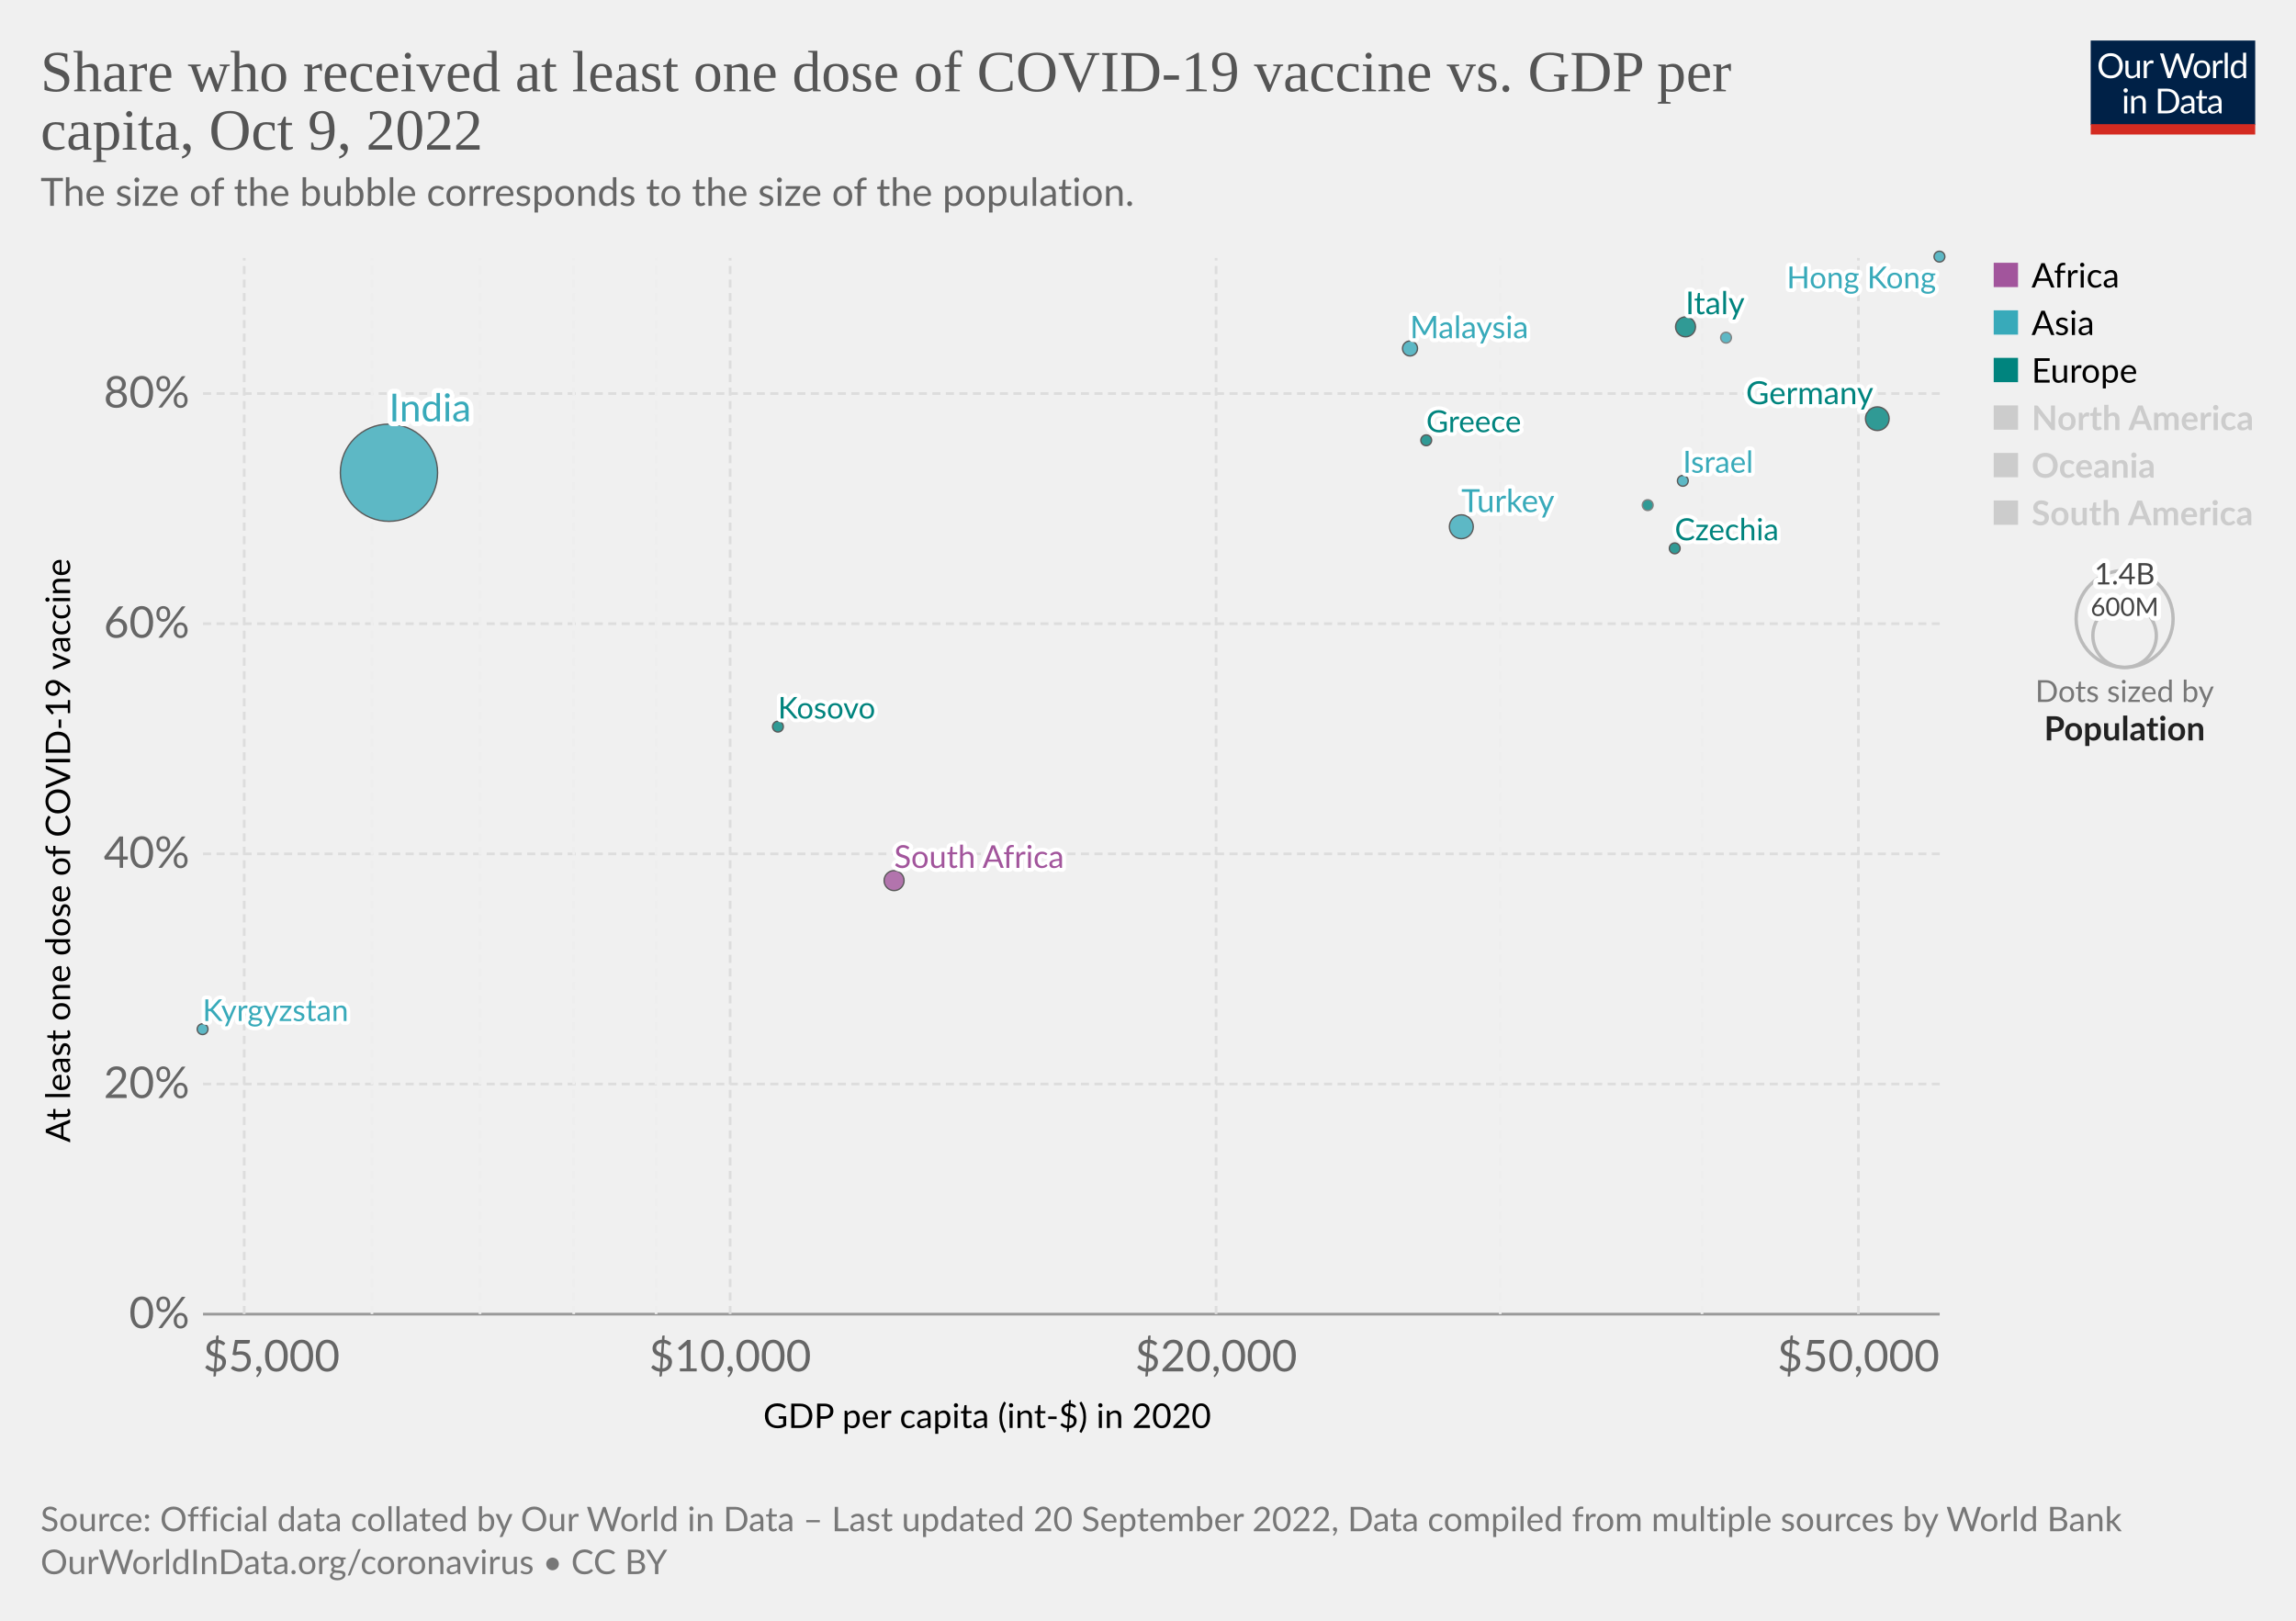
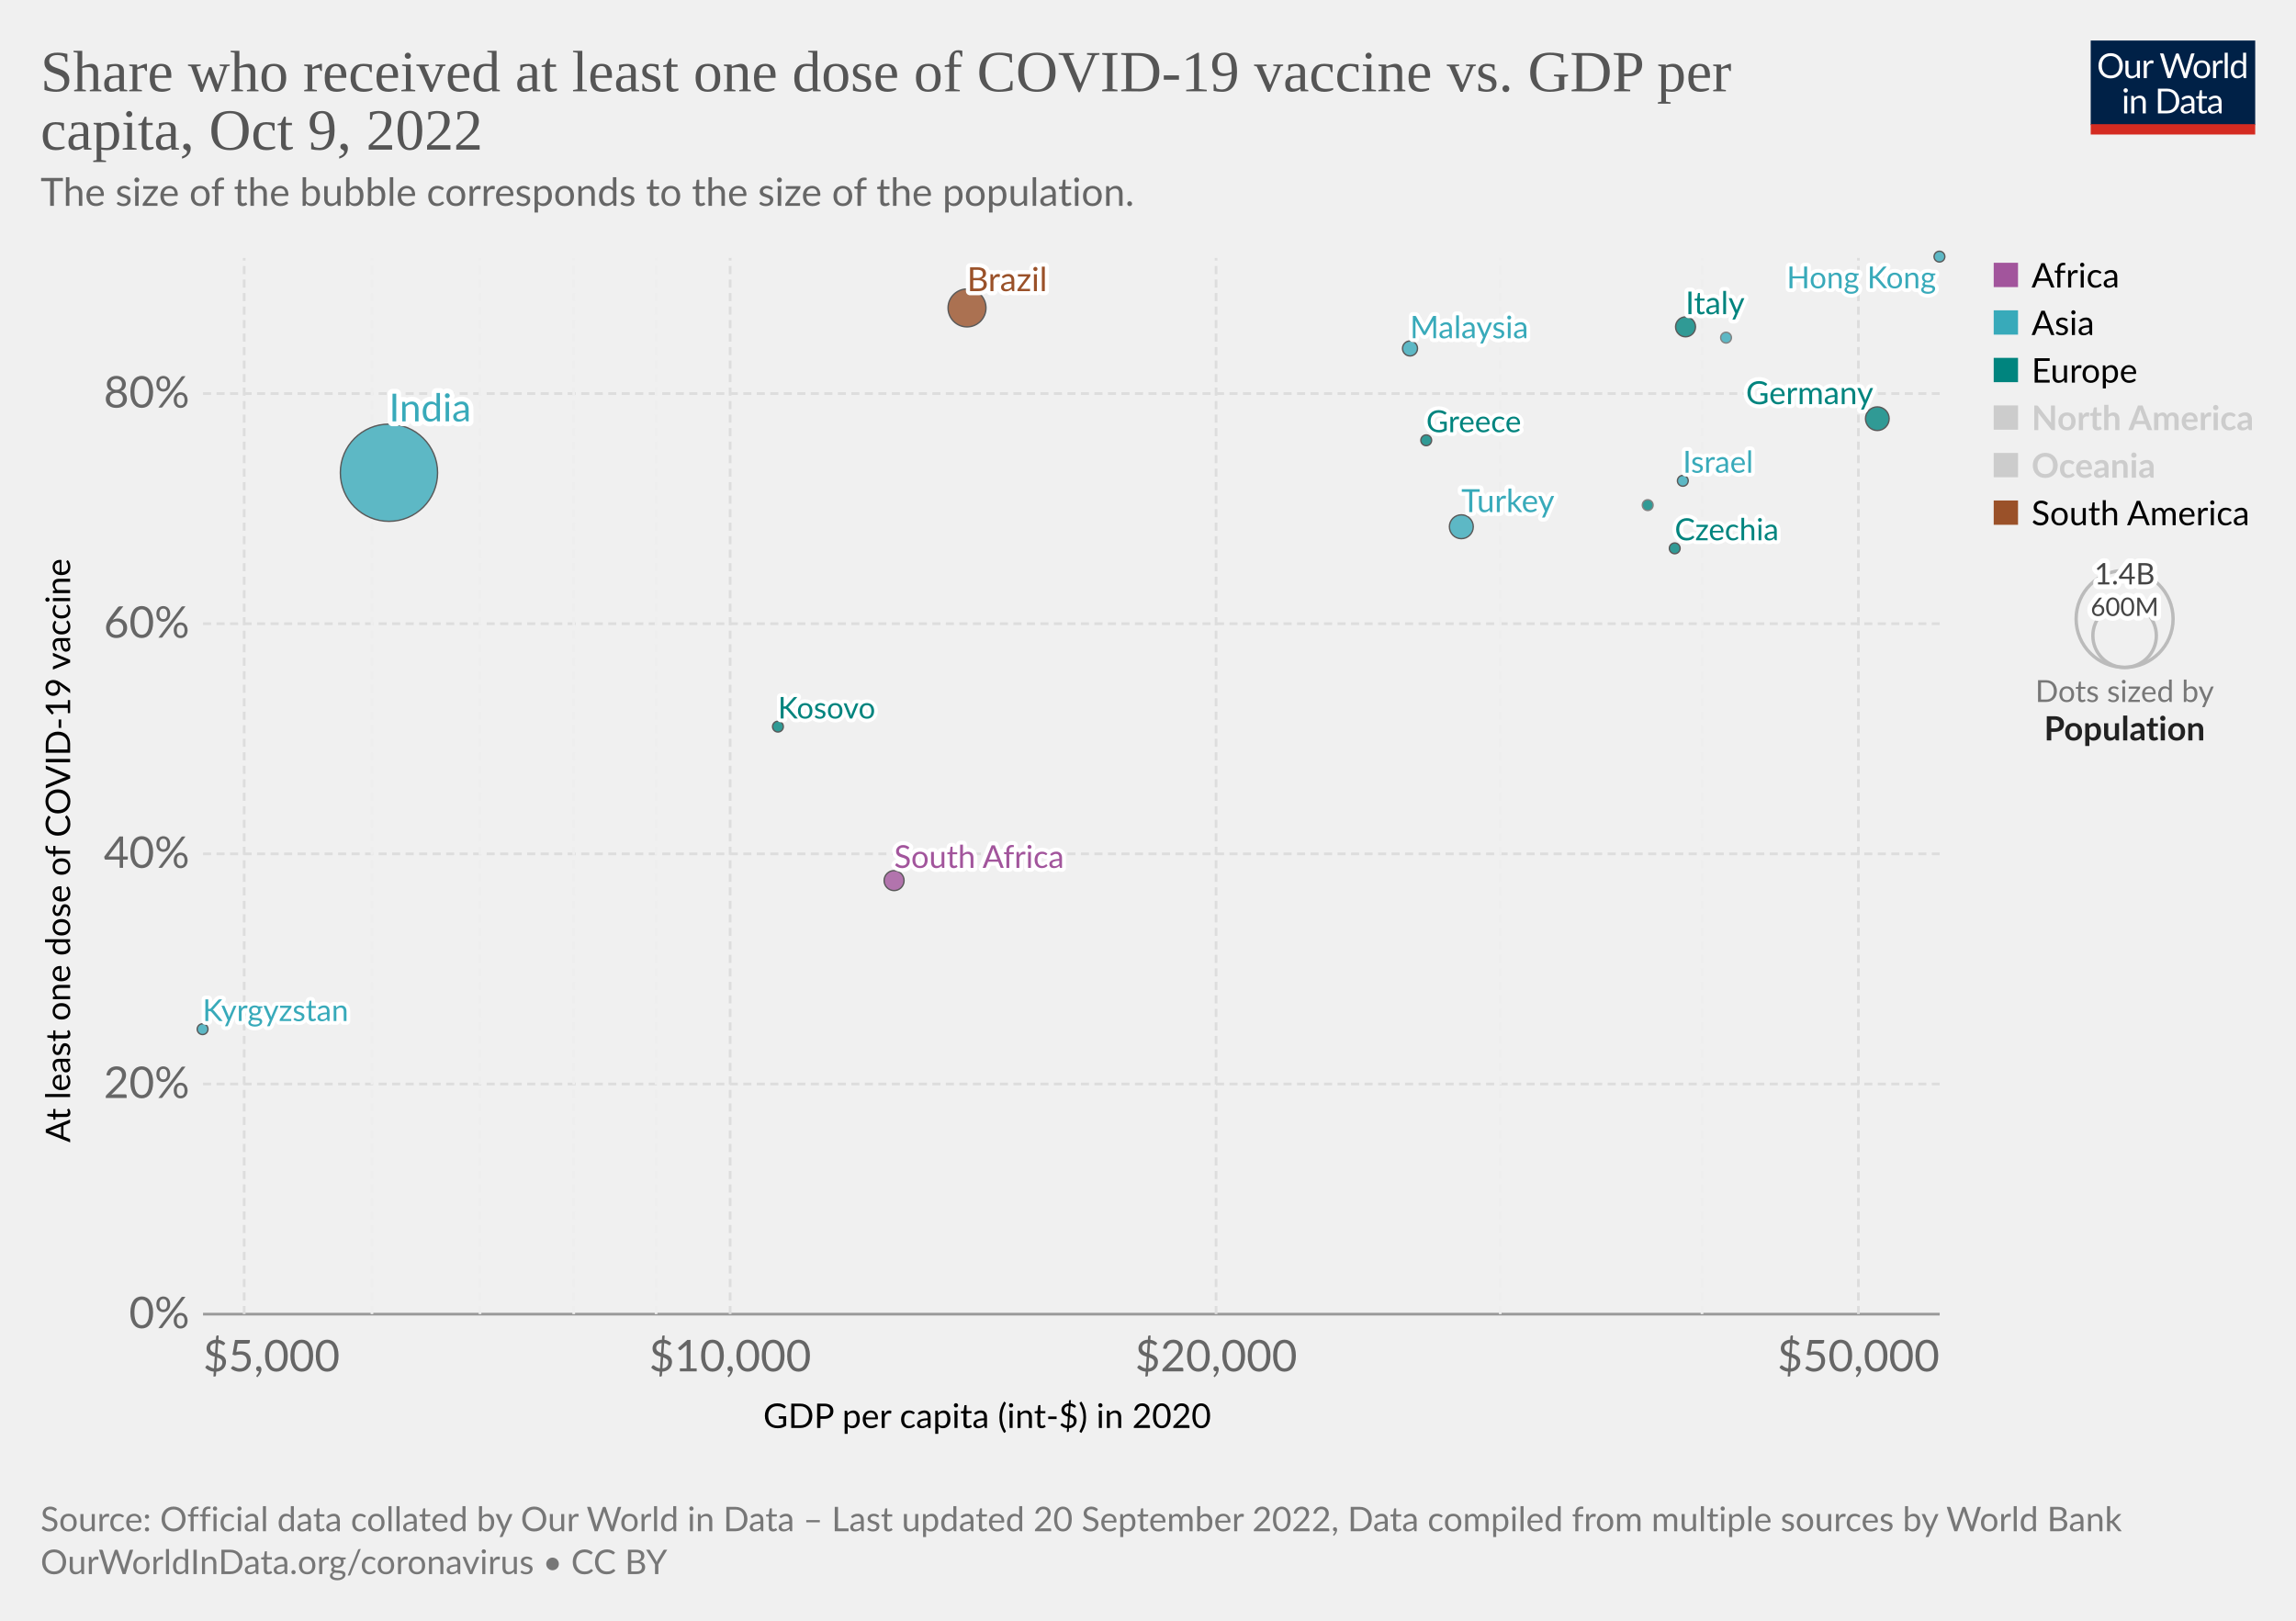
<svg xmlns="http://www.w3.org/2000/svg" version="1.1" style="font-family:Lato,'Helvetica Neue',Helvetica,Arial,sans-serif;font-size:18px;background-color:#fff;text-rendering:geometricPrecision;-webkit-font-smoothing:antialiased" width="850" height="600" viewBox="0 0 850 600">
  <g class="HeaderView">
    <g transform="matrix(.29 0 0 .29 774 15)">
      <svg className="owidLog" width="210" height="120" viewBox="0 0 210 120" fill="none">
        <g clip-path="url(#a)">
          <path d="M0 0h210v107.89H0V0z" fill="#002147" />
          <path d="M40.98 32.25c0 2.36-.38 4.53-1.12 6.51a14.26 14.26 0 0 1-8.1 8.4c-1.9.78-4.02 1.17-6.34 1.17a16.6 16.6 0 0 1-6.33-1.17 14.31 14.31 0 0 1-8.08-8.4 18.29 18.29 0 0 1-1.12-6.51c0-2.36.38-4.53 1.12-6.5.75-1.97 1.8-3.67 3.17-5.1a14.32 14.32 0 0 1 4.9-3.34c1.92-.8 4.03-1.19 6.34-1.19 2.32 0 4.43.4 6.34 1.19 1.92.8 3.56 1.9 4.93 3.34a14.87 14.87 0 0 1 3.17 5.1 18.1 18.1 0 0 1 1.12 6.5zm-4.38 0c0-1.94-.26-3.68-.8-5.22a10.91 10.91 0 0 0-2.24-3.89 9.68 9.68 0 0 0-3.52-2.46 11.95 11.95 0 0 0-4.62-.86c-1.68 0-3.21.28-4.6.86a9.88 9.88 0 0 0-3.54 2.46 10.91 10.91 0 0 0-2.24 3.9c-.53 1.53-.8 3.27-.8 5.2 0 1.94.27 3.68.8 5.22a11.17 11.17 0 0 0 2.24 3.9 10.01 10.01 0 0 0 3.55 2.44c1.38.56 2.9.83 4.6.83s3.24-.27 4.61-.83a9.8 9.8 0 0 0 3.52-2.44 11.17 11.17 0 0 0 2.25-3.9c.53-1.54.8-3.28.8-5.21zm26.22-6.54V48H60.5c-.56 0-.9-.27-1.05-.81l-.31-2.4a12.45 12.45 0 0 1-3.26 2.6c-1.2.64-2.58.96-4.13.96-1.22 0-2.3-.2-3.24-.6a6.52 6.52 0 0 1-2.33-1.7 7.37 7.37 0 0 1-1.43-2.67c-.3-1.04-.46-2.2-.46-3.45V25.7h3.91v14.22c0 1.68.38 2.99 1.15 3.91.77.93 1.96 1.39 3.54 1.39 1.16 0 2.24-.27 3.23-.82a10.42 10.42 0 0 0 2.8-2.28V25.7h3.91zm8.61 4.47a9.94 9.94 0 0 1 2.6-3.56 5.64 5.64 0 0 1 3.76-1.3c.47 0 .92.05 1.34.15.44.1.83.27 1.17.49l-.3 2.92c-.09.37-.3.55-.66.55-.2 0-.5-.04-.9-.13a6.21 6.21 0 0 0-3.24.18 4.23 4.23 0 0 0-1.47.92c-.42.4-.81.9-1.17 1.5-.33.58-.64 1.26-.92 2.02V48H67.7V25.71h2.25c.42 0 .72.08.88.25.16.16.27.44.33.83l.26 3.39zm61.16-13.7L122.75 48h-3.82l-7.99-24.05a21.95 21.95 0 0 1-.42-1.58 38.36 38.36 0 0 1-.44 1.58L102.05 48h-3.83L88.4 16.47h3.54c.38 0 .7.1.95.29.26.2.43.43.5.73l6.52 21.9.28 1.28.29 1.46.3-1.46.38-1.27 7.41-21.91c.1-.25.26-.48.51-.69.27-.22.58-.33.95-.33h1.23c.38 0 .69.1.92.29a1.77 1.77 0 0 1 .53.73l7.4 21.9a28.4 28.4 0 0 1 .68 2.62 29.52 29.52 0 0 1 .52-2.61l6.54-21.91a1.31 1.31 0 0 1 .48-.7c.27-.21.58-.32.95-.32h3.32zm9.35 8.88c1.63 0 3.1.27 4.4.82a9.43 9.43 0 0 1 5.46 5.94c.5 1.4.74 2.98.74 4.73 0 1.76-.25 3.34-.74 4.75a9.43 9.43 0 0 1-5.46 5.92c-1.3.52-2.77.79-4.4.79-1.64 0-3.12-.27-4.44-.8a9.42 9.42 0 0 1-3.35-2.3c-.92-1-1.63-2.2-2.13-3.61-.49-1.41-.73-3-.73-4.75s.24-3.33.73-4.73c.5-1.43 1.2-2.64 2.13-3.63a9.4 9.4 0 0 1 3.35-2.31c1.32-.55 2.8-.82 4.44-.82zm0 19.89c2.2 0 3.84-.73 4.93-2.2 1.08-1.48 1.63-3.54 1.63-6.18 0-2.66-.55-4.72-1.63-6.2-1.09-1.49-2.73-2.23-4.93-2.23-1.12 0-2.09.2-2.93.57a5.71 5.71 0 0 0-2.06 1.65 7.5 7.5 0 0 0-1.24 2.67c-.26 1.04-.4 2.22-.4 3.54 0 2.64.55 4.7 1.64 6.18 1.1 1.47 2.76 2.2 4.99 2.2zm17.97-15.07a9.94 9.94 0 0 1 2.6-3.56 5.64 5.64 0 0 1 3.76-1.3c.47 0 .91.05 1.34.15.44.1.83.27 1.16.49l-.28 2.92c-.09.37-.31.55-.66.55-.2 0-.5-.04-.9-.13a6.2 6.2 0 0 0-3.24.18 4.23 4.23 0 0 0-1.47.92c-.43.4-.82.9-1.17 1.5a13.1 13.1 0 0 0-.92 2.02V48h-3.94V25.71h2.24c.43 0 .72.08.88.25.17.16.28.44.33.83l.27 3.39zm15.04-14.59V48h-3.92V15.6h3.92zm19.55 15.43a6.22 6.22 0 0 0-2.38-2.05 6.7 6.7 0 0 0-2.86-.6c-2.07 0-3.66.75-4.77 2.23-1.12 1.48-1.68 3.6-1.68 6.33 0 1.46.13 2.7.38 3.74a7.29 7.29 0 0 0 1.1 2.56 4.35 4.35 0 0 0 1.78 1.45c.7.3 1.5.46 2.4.46 1.29 0 2.41-.3 3.36-.88a9.6 9.6 0 0 0 2.67-2.49V31.02zm3.91-15.43V48h-2.33c-.56 0-.9-.27-1.06-.81l-.35-2.71a12.13 12.13 0 0 1-3.25 2.77 8.28 8.28 0 0 1-4.23 1.06 7.31 7.31 0 0 1-6.14-2.9c-.73-.96-1.3-2.15-1.69-3.57a18.35 18.35 0 0 1 .07-9.48 11.29 11.29 0 0 1 1.89-3.7 8.7 8.7 0 0 1 7.06-3.34 7.96 7.96 0 0 1 6.12 2.62V15.59h3.91zM46.61 70.71V93H42.7V70.71h3.91zm.84-7c0 .39-.08.75-.24 1.09a2.81 2.81 0 0 1-1.52 1.47 2.67 2.67 0 0 1-2.16 0 2.9 2.9 0 0 1-1.45-1.47 2.67 2.67 0 0 1 0-2.16c.15-.35.35-.65.6-.9.25-.27.53-.47.85-.62a2.67 2.67 0 0 1 2.16 0c.35.15.65.35.9.62.27.25.47.55.62.9.16.34.24.7.24 1.08zm7.97 10.24c.49-.54 1-1.04 1.54-1.48a9.85 9.85 0 0 1 3.66-1.84 8.96 8.96 0 0 1 5.43.35c.94.4 1.72.97 2.33 1.71a7.36 7.36 0 0 1 1.43 2.67c.32 1.04.49 2.19.49 3.45V93h-3.94V78.81c0-1.69-.4-3-1.17-3.92-.76-.93-1.93-1.4-3.5-1.4a6.6 6.6 0 0 0-3.25.83c-1 .56-1.92 1.31-2.77 2.27V93h-3.94V70.71h2.35c.56 0 .9.28 1.04.82l.3 2.42zm57.7 3.3c0 2.36-.37 4.5-1.11 6.44a14.3 14.3 0 0 1-3.17 4.98 14.1 14.1 0 0 1-4.93 3.2c-1.9.76-4.02 1.13-6.33 1.13H85.8V61.47h11.77c2.31 0 4.42.39 6.33 1.15a13.8 13.8 0 0 1 8.1 8.18 17.75 17.75 0 0 1 1.12 6.45zm-4.37 0c0-1.94-.26-3.67-.8-5.2a10.94 10.94 0 0 0-2.23-3.87 9.57 9.57 0 0 0-3.53-2.42 12.23 12.23 0 0 0-4.61-.83h-7.5v24.62h7.5c1.7 0 3.24-.28 4.61-.84a9.7 9.7 0 0 0 3.53-2.4 10.94 10.94 0 0 0 2.24-3.87c.53-1.53.8-3.26.8-5.2zm19.8 5.72c-1.8.06-3.34.2-4.62.44-1.26.22-2.3.51-3.1.88-.8.36-1.37.8-1.74 1.3-.35.5-.53 1.05-.53 1.67 0 .58.1 1.1.3 1.52a3 3 0 0 0 .76 1.05c.34.27.73.46 1.17.6a6.13 6.13 0 0 0 1.45.17 7.28 7.28 0 0 0 3.5-.81 11.95 11.95 0 0 0 2.82-2.2v-4.62zm-12.65-9.11a12.73 12.73 0 0 1 3.98-2.66c1.43-.59 3-.88 4.73-.88 1.25 0 2.36.2 3.33.61a6.81 6.81 0 0 1 3.94 4.38c.33 1.04.5 2.19.5 3.43V93h-1.74a1.8 1.8 0 0 1-.88-.18c-.2-.13-.36-.38-.48-.74l-.44-2.12-1.72 1.46a9.48 9.48 0 0 1-3.74 1.7c-.69.15-1.46.23-2.3.23-.87 0-1.69-.12-2.45-.35a5.34 5.34 0 0 1-3.34-2.93 6.64 6.64 0 0 1-.49-2.64c0-.88.25-1.72.73-2.53a6.33 6.33 0 0 1 2.35-2.17c1.09-.63 2.5-1.15 4.25-1.54 1.75-.41 3.89-.65 6.42-.7v-1.75c0-1.73-.37-3.03-1.12-3.91-.75-.9-1.84-1.34-3.28-1.34-.97 0-1.78.12-2.44.37-.64.23-1.2.5-1.7.81l-1.23.82c-.33.23-.67.35-1 .35-.27 0-.5-.07-.69-.2a2.1 2.1 0 0 1-.48-.53l-.7-1.25zm27.67 19.5c-1.76 0-3.12-.5-4.07-1.48-.94-.98-1.41-2.4-1.41-4.25V74h-2.68a.9.9 0 0 1-.6-.2c-.16-.14-.24-.36-.24-.66v-1.56l3.65-.46.9-6.89a.9.9 0 0 1 .29-.52.88.88 0 0 1 .62-.22H142v7.67h6.44V74H142v13.38c0 .94.22 1.63.68 2.09.45.45 1.04.68 1.76.68a3.21 3.21 0 0 0 1.85-.53l.55-.35c.16-.12.3-.18.41-.18.2 0 .4.13.55.38l1.15 1.87a7.45 7.45 0 0 1-2.44 1.5 8.53 8.53 0 0 1-2.95.52zm19.68-10.4c-1.8.07-3.34.21-4.62.45-1.26.22-2.3.51-3.1.88-.8.36-1.37.8-1.74 1.3-.35.5-.53 1.05-.53 1.67 0 .58.1 1.1.3 1.52a2.9 2.9 0 0 0 .76 1.05c.34.27.73.46 1.17.6a6.13 6.13 0 0 0 1.45.17 7.3 7.3 0 0 0 3.5-.81 12.04 12.04 0 0 0 2.82-2.2v-4.62zm-12.65-9.1a12.72 12.72 0 0 1 3.99-2.66c1.42-.59 3-.88 4.72-.88 1.25 0 2.36.2 3.33.61a6.81 6.81 0 0 1 3.94 4.38c.33 1.04.5 2.19.5 3.43V93h-1.74a1.8 1.8 0 0 1-.88-.18c-.2-.13-.36-.38-.48-.74l-.44-2.12-1.72 1.46a9.48 9.48 0 0 1-3.74 1.7c-.69.15-1.46.23-2.3.23-.87 0-1.69-.12-2.45-.35a5.33 5.33 0 0 1-3.34-2.93 6.62 6.62 0 0 1-.49-2.64c0-.88.25-1.72.73-2.53a6.33 6.33 0 0 1 2.35-2.17c1.09-.63 2.5-1.15 4.25-1.54a31.2 31.2 0 0 1 6.42-.7v-1.75c0-1.73-.37-3.03-1.12-3.91-.75-.9-1.84-1.34-3.28-1.34-.97 0-1.78.12-2.44.37-.64.23-1.2.5-1.7.81l-1.22.82c-.34.23-.68.35-1.02.35-.26 0-.49-.07-.68-.2a1.88 1.88 0 0 1-.48-.53l-.7-1.25zM40.98 32.25c0 2.36-.38 4.53-1.12 6.51a14.26 14.26 0 0 1-8.1 8.4c-1.9.78-4.02 1.17-6.34 1.17a16.6 16.6 0 0 1-6.33-1.17 14.31 14.31 0 0 1-8.08-8.4 18.29 18.29 0 0 1-1.12-6.51c0-2.36.38-4.53 1.12-6.5.75-1.97 1.8-3.67 3.17-5.1a14.32 14.32 0 0 1 4.9-3.34c1.92-.8 4.03-1.19 6.34-1.19 2.32 0 4.43.4 6.34 1.19 1.92.8 3.56 1.9 4.93 3.34a14.87 14.87 0 0 1 3.17 5.1 18.1 18.1 0 0 1 1.12 6.5zm-4.38 0c0-1.94-.26-3.68-.8-5.22a10.91 10.91 0 0 0-2.24-3.89 9.68 9.68 0 0 0-3.52-2.46 11.95 11.95 0 0 0-4.62-.86c-1.68 0-3.21.28-4.6.86a9.88 9.88 0 0 0-3.54 2.46 10.91 10.91 0 0 0-2.24 3.9c-.53 1.53-.8 3.27-.8 5.2 0 1.94.27 3.68.8 5.22a11.17 11.17 0 0 0 2.24 3.9 10.01 10.01 0 0 0 3.55 2.44c1.38.56 2.9.83 4.6.83s3.24-.27 4.61-.83a9.8 9.8 0 0 0 3.52-2.44 11.17 11.17 0 0 0 2.25-3.9c.53-1.54.8-3.28.8-5.21zm26.22-6.54V48H60.5c-.56 0-.9-.27-1.05-.81l-.31-2.4a12.45 12.45 0 0 1-3.26 2.6c-1.2.64-2.58.96-4.13.96-1.22 0-2.3-.2-3.24-.6a6.52 6.52 0 0 1-2.33-1.7 7.37 7.37 0 0 1-1.43-2.67c-.3-1.04-.46-2.2-.46-3.45V25.7h3.91v14.22c0 1.68.38 2.99 1.15 3.91.77.93 1.96 1.39 3.54 1.39 1.16 0 2.24-.27 3.23-.82a10.42 10.42 0 0 0 2.8-2.28V25.7h3.91zm8.61 4.47a9.94 9.94 0 0 1 2.6-3.56 5.64 5.64 0 0 1 3.76-1.3c.47 0 .92.05 1.34.15.44.1.83.27 1.17.49l-.3 2.92c-.09.37-.3.55-.66.55-.2 0-.5-.04-.9-.13a6.21 6.21 0 0 0-3.24.18 4.23 4.23 0 0 0-1.47.92c-.42.4-.81.9-1.17 1.5-.33.58-.64 1.26-.92 2.02V48H67.7V25.71h2.25c.42 0 .72.08.88.25.16.16.27.44.33.83l.26 3.39zm61.16-13.7L122.75 48h-3.82l-7.99-24.05a21.95 21.95 0 0 1-.42-1.58 38.36 38.36 0 0 1-.44 1.58L102.05 48h-3.83L88.4 16.47h3.54c.38 0 .7.1.95.29.26.2.43.43.5.73l6.52 21.9.28 1.28.29 1.46.3-1.46.38-1.27 7.41-21.91c.1-.25.26-.48.51-.69.27-.22.58-.33.95-.33h1.23c.38 0 .69.1.92.29a1.77 1.77 0 0 1 .53.73l7.4 21.9a28.4 28.4 0 0 1 .68 2.62 29.52 29.52 0 0 1 .52-2.61l6.54-21.91a1.31 1.31 0 0 1 .48-.7c.27-.21.58-.32.95-.32h3.32zm9.35 8.88c1.63 0 3.1.27 4.4.82a9.43 9.43 0 0 1 5.46 5.94c.5 1.4.74 2.98.74 4.73 0 1.76-.25 3.34-.74 4.75a9.43 9.43 0 0 1-5.46 5.92c-1.3.52-2.77.79-4.4.79-1.64 0-3.12-.27-4.44-.8a9.42 9.42 0 0 1-3.35-2.3c-.92-1-1.63-2.2-2.13-3.61-.49-1.41-.73-3-.73-4.75s.24-3.33.73-4.73c.5-1.43 1.2-2.64 2.13-3.63a9.4 9.4 0 0 1 3.35-2.31c1.32-.55 2.8-.82 4.44-.82zm0 19.89c2.2 0 3.84-.73 4.93-2.2 1.08-1.48 1.63-3.54 1.63-6.18 0-2.66-.55-4.72-1.63-6.2-1.09-1.49-2.73-2.23-4.93-2.23-1.12 0-2.09.2-2.93.57a5.71 5.71 0 0 0-2.06 1.65 7.5 7.5 0 0 0-1.24 2.67c-.26 1.04-.4 2.22-.4 3.54 0 2.64.55 4.7 1.64 6.18 1.1 1.47 2.76 2.2 4.99 2.2zm17.97-15.07a9.94 9.94 0 0 1 2.6-3.56 5.64 5.64 0 0 1 3.76-1.3c.47 0 .91.05 1.34.15.44.1.83.27 1.16.49l-.28 2.92c-.09.37-.31.55-.66.55-.2 0-.5-.04-.9-.13a6.2 6.2 0 0 0-3.24.18 4.23 4.23 0 0 0-1.47.92c-.43.4-.82.9-1.17 1.5a13.1 13.1 0 0 0-.92 2.02V48h-3.94V25.71h2.24c.43 0 .72.08.88.25.17.16.28.44.33.83l.27 3.39zm15.04-14.59V48h-3.92V15.6h3.92zm19.55 15.43a6.22 6.22 0 0 0-2.38-2.05 6.7 6.7 0 0 0-2.86-.6c-2.07 0-3.66.75-4.77 2.23-1.12 1.48-1.68 3.6-1.68 6.33 0 1.46.13 2.7.38 3.74a7.29 7.29 0 0 0 1.1 2.56 4.35 4.35 0 0 0 1.78 1.45c.7.3 1.5.46 2.4.46 1.29 0 2.41-.3 3.36-.88a9.6 9.6 0 0 0 2.67-2.49V31.02zm3.91-15.43V48h-2.33c-.56 0-.9-.27-1.06-.81l-.35-2.71a12.13 12.13 0 0 1-3.25 2.77 8.28 8.28 0 0 1-4.23 1.06 7.31 7.31 0 0 1-6.14-2.9c-.73-.96-1.3-2.15-1.69-3.57a18.35 18.35 0 0 1 .07-9.48 11.29 11.29 0 0 1 1.89-3.7 8.7 8.7 0 0 1 7.06-3.34 7.96 7.96 0 0 1 6.12 2.62V15.59h3.91zM46.61 70.71V93H42.7V70.71h3.91zm.84-7c0 .39-.08.75-.24 1.09a2.81 2.81 0 0 1-1.52 1.47 2.67 2.67 0 0 1-2.16 0 2.9 2.9 0 0 1-1.45-1.47 2.67 2.67 0 0 1 0-2.16c.15-.35.35-.65.6-.9.25-.27.53-.47.85-.62a2.67 2.67 0 0 1 2.16 0c.35.15.65.35.9.62.27.25.47.55.62.9.16.34.24.7.24 1.08zm7.97 10.24c.49-.54 1-1.04 1.54-1.48a9.85 9.85 0 0 1 3.66-1.84 8.96 8.96 0 0 1 5.43.35c.94.4 1.72.97 2.33 1.71a7.36 7.36 0 0 1 1.43 2.67c.32 1.04.49 2.19.49 3.45V93h-3.94V78.81c0-1.69-.4-3-1.17-3.92-.76-.93-1.93-1.4-3.5-1.4a6.6 6.6 0 0 0-3.25.83c-1 .56-1.92 1.31-2.77 2.27V93h-3.94V70.71h2.35c.56 0 .9.28 1.04.82l.3 2.42zm57.7 3.3c0 2.36-.37 4.5-1.11 6.44a14.3 14.3 0 0 1-3.17 4.98 14.1 14.1 0 0 1-4.93 3.2c-1.9.76-4.02 1.13-6.33 1.13H85.8V61.47h11.77c2.31 0 4.42.39 6.33 1.15a13.8 13.8 0 0 1 8.1 8.18 17.75 17.75 0 0 1 1.12 6.45zm-4.37 0c0-1.94-.26-3.67-.8-5.2a10.94 10.94 0 0 0-2.23-3.87 9.57 9.57 0 0 0-3.53-2.42 12.23 12.23 0 0 0-4.61-.83h-7.5v24.62h7.5c1.7 0 3.24-.28 4.61-.84a9.7 9.7 0 0 0 3.53-2.4 10.94 10.94 0 0 0 2.24-3.87c.53-1.53.8-3.26.8-5.2zm19.8 5.72c-1.8.06-3.34.2-4.62.44-1.26.22-2.3.51-3.1.88-.8.36-1.37.8-1.74 1.3-.35.5-.53 1.05-.53 1.67 0 .58.1 1.1.3 1.52a3 3 0 0 0 .76 1.05c.34.27.73.46 1.17.6a6.13 6.13 0 0 0 1.45.17 7.28 7.28 0 0 0 3.5-.81 11.95 11.95 0 0 0 2.82-2.2v-4.62zm-12.65-9.11a12.73 12.73 0 0 1 3.98-2.66c1.43-.59 3-.88 4.73-.88 1.25 0 2.36.2 3.33.61a6.81 6.81 0 0 1 3.94 4.38c.33 1.04.5 2.19.5 3.43V93h-1.74a1.8 1.8 0 0 1-.88-.18c-.2-.13-.36-.38-.48-.74l-.44-2.12-1.72 1.46a9.48 9.48 0 0 1-3.74 1.7c-.69.15-1.46.23-2.3.23-.87 0-1.69-.12-2.45-.35a5.34 5.34 0 0 1-3.34-2.93 6.64 6.64 0 0 1-.49-2.64c0-.88.25-1.72.73-2.53a6.33 6.33 0 0 1 2.35-2.17c1.09-.63 2.5-1.15 4.25-1.54 1.75-.41 3.89-.65 6.42-.7v-1.75c0-1.73-.37-3.03-1.12-3.91-.75-.9-1.84-1.34-3.28-1.34-.97 0-1.78.12-2.44.37-.64.23-1.2.5-1.7.81l-1.23.82c-.33.23-.67.35-1 .35-.27 0-.5-.07-.69-.2a2.1 2.1 0 0 1-.48-.53l-.7-1.25zm27.67 19.5c-1.76 0-3.12-.5-4.07-1.48-.94-.98-1.41-2.4-1.41-4.25V74h-2.68a.9.9 0 0 1-.6-.2c-.16-.14-.24-.36-.24-.66v-1.56l3.65-.46.9-6.89a.9.9 0 0 1 .29-.52.88.88 0 0 1 .62-.22H142v7.67h6.44V74H142v13.38c0 .94.22 1.63.68 2.09.45.45 1.04.68 1.76.68a3.21 3.21 0 0 0 1.85-.53l.55-.35c.16-.12.3-.18.41-.18.2 0 .4.13.55.38l1.15 1.87a7.45 7.45 0 0 1-2.44 1.5 8.53 8.53 0 0 1-2.95.52zm19.68-10.4c-1.8.07-3.34.21-4.62.45-1.26.22-2.3.51-3.1.88-.8.36-1.37.8-1.74 1.3-.35.5-.53 1.05-.53 1.67 0 .58.1 1.1.3 1.52a2.9 2.9 0 0 0 .76 1.05c.34.27.73.46 1.17.6a6.13 6.13 0 0 0 1.45.17 7.3 7.3 0 0 0 3.5-.81 12.04 12.04 0 0 0 2.82-2.2v-4.62zm-12.65-9.1a12.72 12.72 0 0 1 3.99-2.66c1.42-.59 3-.88 4.72-.88 1.25 0 2.36.2 3.33.61a6.81 6.81 0 0 1 3.94 4.38c.33 1.04.5 2.19.5 3.43V93h-1.74a1.8 1.8 0 0 1-.88-.18c-.2-.13-.36-.38-.48-.74l-.44-2.12-1.72 1.46a9.48 9.48 0 0 1-3.74 1.7c-.69.15-1.46.23-2.3.23-.87 0-1.69-.12-2.45-.35a5.33 5.33 0 0 1-3.34-2.93 6.62 6.62 0 0 1-.49-2.64c0-.88.25-1.72.73-2.53a6.33 6.33 0 0 1 2.35-2.17c1.09-.63 2.5-1.15 4.25-1.54a31.2 31.2 0 0 1 6.42-.7v-1.75c0-1.73-.37-3.03-1.12-3.91-.75-.9-1.84-1.34-3.28-1.34-.97 0-1.78.12-2.44.37-.64.23-1.2.5-1.7.81l-1.22.82c-.34.23-.68.35-1.02.35-.26 0-.49-.07-.68-.2a1.88 1.88 0 0 1-.48-.53l-.7-1.25zM40.98 32.25c0 2.36-.38 4.53-1.12 6.51a14.26 14.26 0 0 1-8.1 8.4c-1.9.78-4.02 1.17-6.34 1.17a16.6 16.6 0 0 1-6.33-1.17 14.31 14.31 0 0 1-8.08-8.4 18.29 18.29 0 0 1-1.12-6.51c0-2.36.38-4.53 1.12-6.5.75-1.97 1.8-3.67 3.17-5.1a14.32 14.32 0 0 1 4.9-3.34c1.92-.8 4.03-1.19 6.34-1.19 2.32 0 4.43.4 6.34 1.19 1.92.8 3.56 1.9 4.93 3.34a14.87 14.87 0 0 1 3.17 5.1 18.1 18.1 0 0 1 1.12 6.5zm-4.38 0c0-1.94-.26-3.68-.8-5.22a10.91 10.91 0 0 0-2.24-3.89 9.68 9.68 0 0 0-3.52-2.46 11.95 11.95 0 0 0-4.62-.86c-1.68 0-3.21.28-4.6.86a9.88 9.88 0 0 0-3.54 2.46 10.91 10.91 0 0 0-2.24 3.9c-.53 1.53-.8 3.27-.8 5.2 0 1.94.27 3.68.8 5.22a11.17 11.17 0 0 0 2.24 3.9 10.01 10.01 0 0 0 3.55 2.44c1.38.56 2.9.83 4.6.83s3.24-.27 4.61-.83a9.8 9.8 0 0 0 3.52-2.44 11.17 11.17 0 0 0 2.25-3.9c.53-1.54.8-3.28.8-5.21zm26.22-6.54V48H60.5c-.56 0-.9-.27-1.05-.81l-.31-2.4a12.45 12.45 0 0 1-3.26 2.6c-1.2.64-2.58.96-4.13.96-1.22 0-2.3-.2-3.24-.6a6.52 6.52 0 0 1-2.33-1.7 7.37 7.37 0 0 1-1.43-2.67c-.3-1.04-.46-2.2-.46-3.45V25.7h3.91v14.22c0 1.68.38 2.99 1.15 3.91.77.93 1.96 1.39 3.54 1.39 1.16 0 2.24-.27 3.23-.82a10.42 10.42 0 0 0 2.8-2.28V25.7h3.91zm8.61 4.47a9.94 9.94 0 0 1 2.6-3.56 5.64 5.64 0 0 1 3.76-1.3c.47 0 .92.05 1.34.15.44.1.83.27 1.17.49l-.3 2.92c-.09.37-.3.55-.66.55-.2 0-.5-.04-.9-.13a6.21 6.21 0 0 0-3.24.18 4.23 4.23 0 0 0-1.47.92c-.42.4-.81.9-1.17 1.5-.33.58-.64 1.26-.92 2.02V48H67.7V25.71h2.25c.42 0 .72.08.88.25.16.16.27.44.33.83l.26 3.39zm61.16-13.7L122.75 48h-3.82l-7.99-24.05a21.95 21.95 0 0 1-.42-1.58 38.36 38.36 0 0 1-.44 1.58L102.05 48h-3.83L88.4 16.47h3.54c.38 0 .7.1.95.29.26.2.43.43.5.73l6.52 21.9.28 1.28.29 1.46.3-1.46.38-1.27 7.41-21.91c.1-.25.26-.48.51-.69.27-.22.58-.33.95-.33h1.23c.38 0 .69.1.92.29a1.77 1.77 0 0 1 .53.73l7.4 21.9a28.4 28.4 0 0 1 .68 2.62 29.52 29.52 0 0 1 .52-2.61l6.54-21.91a1.31 1.31 0 0 1 .48-.7c.27-.21.58-.32.95-.32h3.32zm9.35 8.88c1.63 0 3.1.27 4.4.82a9.43 9.43 0 0 1 5.46 5.94c.5 1.4.74 2.98.74 4.73 0 1.76-.25 3.34-.74 4.75a9.43 9.43 0 0 1-5.46 5.92c-1.3.52-2.77.79-4.4.79-1.64 0-3.12-.27-4.44-.8a9.42 9.42 0 0 1-3.35-2.3c-.92-1-1.63-2.2-2.13-3.61-.49-1.41-.73-3-.73-4.75s.24-3.33.73-4.73c.5-1.43 1.2-2.64 2.13-3.63a9.4 9.4 0 0 1 3.35-2.31c1.32-.55 2.8-.82 4.44-.82zm0 19.89c2.2 0 3.84-.73 4.93-2.2 1.08-1.48 1.63-3.54 1.63-6.18 0-2.66-.55-4.72-1.63-6.2-1.09-1.49-2.73-2.23-4.93-2.23-1.12 0-2.09.2-2.93.57a5.71 5.71 0 0 0-2.06 1.65 7.5 7.5 0 0 0-1.24 2.67c-.26 1.04-.4 2.22-.4 3.54 0 2.64.55 4.7 1.64 6.18 1.1 1.47 2.76 2.2 4.99 2.2zm17.97-15.07a9.94 9.94 0 0 1 2.6-3.56 5.64 5.64 0 0 1 3.76-1.3c.47 0 .91.05 1.34.15.44.1.83.27 1.16.49l-.28 2.92c-.09.37-.31.55-.66.55-.2 0-.5-.04-.9-.13a6.2 6.2 0 0 0-3.24.18 4.23 4.23 0 0 0-1.47.92c-.43.4-.82.9-1.17 1.5a13.1 13.1 0 0 0-.92 2.02V48h-3.94V25.71h2.24c.43 0 .72.08.88.25.17.16.28.44.33.83l.27 3.39zm15.04-14.59V48h-3.92V15.6h3.92zm19.55 15.43a6.22 6.22 0 0 0-2.38-2.05 6.7 6.7 0 0 0-2.86-.6c-2.07 0-3.66.75-4.77 2.23-1.12 1.48-1.68 3.6-1.68 6.33 0 1.46.13 2.7.38 3.74a7.29 7.29 0 0 0 1.1 2.56 4.35 4.35 0 0 0 1.78 1.45c.7.3 1.5.46 2.4.46 1.29 0 2.41-.3 3.36-.88a9.6 9.6 0 0 0 2.67-2.49V31.02zm3.91-15.43V48h-2.33c-.56 0-.9-.27-1.06-.81l-.35-2.71a12.13 12.13 0 0 1-3.25 2.77 8.28 8.28 0 0 1-4.23 1.06 7.31 7.31 0 0 1-6.14-2.9c-.73-.96-1.3-2.15-1.69-3.57a18.35 18.35 0 0 1 .07-9.48 11.29 11.29 0 0 1 1.89-3.7 8.7 8.7 0 0 1 7.06-3.34 7.96 7.96 0 0 1 6.12 2.62V15.59h3.91zM46.61 70.71V93H42.7V70.71h3.91zm.84-7c0 .39-.08.75-.24 1.09a2.81 2.81 0 0 1-1.52 1.47 2.67 2.67 0 0 1-2.16 0 2.9 2.9 0 0 1-1.45-1.47 2.67 2.67 0 0 1 0-2.16c.15-.35.35-.65.6-.9.25-.27.53-.47.85-.62a2.67 2.67 0 0 1 2.16 0c.35.15.65.35.9.62.27.25.47.55.62.9.16.34.24.7.24 1.08zm7.97 10.24c.49-.54 1-1.04 1.54-1.48a9.85 9.85 0 0 1 3.66-1.84 8.96 8.96 0 0 1 5.43.35c.94.4 1.72.97 2.33 1.71a7.36 7.36 0 0 1 1.43 2.67c.32 1.04.49 2.19.49 3.45V93h-3.94V78.81c0-1.69-.4-3-1.17-3.92-.76-.93-1.93-1.4-3.5-1.4a6.6 6.6 0 0 0-3.25.83c-1 .56-1.92 1.31-2.77 2.27V93h-3.94V70.71h2.35c.56 0 .9.28 1.04.82l.3 2.42zm57.7 3.3c0 2.36-.37 4.5-1.11 6.44a14.3 14.3 0 0 1-3.17 4.98 14.1 14.1 0 0 1-4.93 3.2c-1.9.76-4.02 1.13-6.33 1.13H85.8V61.47h11.77c2.31 0 4.42.39 6.33 1.15a13.8 13.8 0 0 1 8.1 8.18 17.75 17.75 0 0 1 1.12 6.45zm-4.37 0c0-1.94-.26-3.67-.8-5.2a10.94 10.94 0 0 0-2.23-3.87 9.57 9.57 0 0 0-3.53-2.42 12.23 12.23 0 0 0-4.61-.83h-7.5v24.62h7.5c1.7 0 3.24-.28 4.61-.84a9.7 9.7 0 0 0 3.53-2.4 10.94 10.94 0 0 0 2.24-3.87c.53-1.53.8-3.26.8-5.2zm19.8 5.72c-1.8.06-3.34.2-4.62.44-1.26.22-2.3.51-3.1.88-.8.36-1.37.8-1.74 1.3-.35.5-.53 1.05-.53 1.67 0 .58.1 1.1.3 1.52a3 3 0 0 0 .76 1.05c.34.27.73.46 1.17.6a6.13 6.13 0 0 0 1.45.17 7.28 7.28 0 0 0 3.5-.81 11.95 11.95 0 0 0 2.82-2.2v-4.62zm-12.65-9.11a12.73 12.73 0 0 1 3.98-2.66c1.43-.59 3-.88 4.73-.88 1.25 0 2.36.2 3.33.61a6.81 6.81 0 0 1 3.94 4.38c.33 1.04.5 2.19.5 3.43V93h-1.74a1.8 1.8 0 0 1-.88-.18c-.2-.13-.36-.38-.48-.74l-.44-2.12-1.72 1.46a9.48 9.48 0 0 1-3.74 1.7c-.69.15-1.46.23-2.3.23-.87 0-1.69-.12-2.45-.35a5.34 5.34 0 0 1-3.34-2.93 6.64 6.64 0 0 1-.49-2.64c0-.88.25-1.72.73-2.53a6.33 6.33 0 0 1 2.35-2.17c1.09-.63 2.5-1.15 4.25-1.54 1.75-.41 3.89-.65 6.42-.7v-1.75c0-1.73-.37-3.03-1.12-3.91-.75-.9-1.84-1.34-3.28-1.34-.97 0-1.78.12-2.44.37-.64.23-1.2.5-1.7.81l-1.23.82c-.33.23-.67.35-1 .35-.27 0-.5-.07-.69-.2a2.1 2.1 0 0 1-.48-.53l-.7-1.25zm27.67 19.5c-1.76 0-3.12-.5-4.07-1.48-.94-.98-1.41-2.4-1.41-4.25V74h-2.68a.9.9 0 0 1-.6-.2c-.16-.14-.24-.36-.24-.66v-1.56l3.65-.46.9-6.89a.9.9 0 0 1 .29-.52.88.88 0 0 1 .62-.22H142v7.67h6.44V74H142v13.38c0 .94.22 1.63.68 2.09.45.45 1.04.68 1.76.68a3.21 3.21 0 0 0 1.85-.53l.55-.35c.16-.12.3-.18.41-.18.2 0 .4.13.55.38l1.15 1.87a7.45 7.45 0 0 1-2.44 1.5 8.53 8.53 0 0 1-2.95.52zm19.68-10.4c-1.8.07-3.34.21-4.62.45-1.26.22-2.3.51-3.1.88-.8.36-1.37.8-1.74 1.3-.35.5-.53 1.05-.53 1.67 0 .58.1 1.1.3 1.52a2.9 2.9 0 0 0 .76 1.05c.34.27.73.46 1.17.6a6.13 6.13 0 0 0 1.45.17 7.3 7.3 0 0 0 3.5-.81 12.04 12.04 0 0 0 2.82-2.2v-4.62zm-12.65-9.1a12.72 12.72 0 0 1 3.99-2.66c1.42-.59 3-.88 4.72-.88 1.25 0 2.36.2 3.33.61a6.81 6.81 0 0 1 3.94 4.38c.33 1.04.5 2.19.5 3.43V93h-1.74a1.8 1.8 0 0 1-.88-.18c-.2-.13-.36-.38-.48-.74l-.44-2.12-1.72 1.46a9.48 9.48 0 0 1-3.74 1.7c-.69.15-1.46.23-2.3.23-.87 0-1.69-.12-2.45-.35a5.33 5.33 0 0 1-3.34-2.93 6.62 6.62 0 0 1-.49-2.64c0-.88.25-1.72.73-2.53a6.33 6.33 0 0 1 2.35-2.17c1.09-.63 2.5-1.15 4.25-1.54a31.2 31.2 0 0 1 6.42-.7v-1.75c0-1.73-.37-3.03-1.12-3.91-.75-.9-1.84-1.34-3.28-1.34-.97 0-1.78.12-2.44.37-.64.23-1.2.5-1.7.81l-1.22.82c-.34.23-.68.35-1.02.35-.26 0-.49-.07-.68-.2a1.88 1.88 0 0 1-.48-.53l-.7-1.25z" fill="#fff" />
          <path fill="#D42B21" d="M0 106.79h210V120H0z" />
        </g>
        <defs>
          <clipPath id="a">
            <path fill="#fff" d="M0 0h210v120H0z" />
          </clipPath>
        </defs>
      </svg>
    </g>
    <a href="https://ourworldindata.org/grapher/share-who-received-at-least-one-dose-of-covid-19-vaccine-vs-gdp-per-capita" style="font-family:&quot;Playfair Display&quot;,Georgia,&quot;Times New Roman&quot;,serif" target="_blank" rel="noopener">
      <text font-size="21.6" x="15" y="33.8" fill="#555">
        <tspan x="15" y="33.79">Share who received at least one dose of COVID-19 vaccine vs. GDP per</tspan>
        <tspan x="15" y="55.39">capita, Oct 9, 2022</tspan>
      </text>
    </a>
    <text x="15" y="76.2" style="font-size:14.4px;line-height:1.2" fill="#666">
      <tspan x="15" y="76.2">The size of the bubble corresponds to the size of the population.</tspan>
    </text>
  </g>
  <g class="ScatterPlot">
    <g class="DualAxisView">
      <g class="HorizontalAxis">
        <text font-size="12.6" x="282.6" y="528.6">
          <tspan x="282.57" y="528.64">GDP per capita (int-$) in 2020</tspan>
        </text>
        <text x="270.3" y="507.68" fill="#666" text-anchor="middle" font-size="16.2">$10,000</text>
        <text x="75.16" y="507.68" fill="#666" text-anchor="start" font-size="16.2">$5,000</text>
        <text x="450.2" y="507.68" fill="#666" text-anchor="middle" font-size="16.2">$20,000</text>
        <text x="688" y="507.68" fill="#666" text-anchor="middle" font-size="16.2">$50,000</text>
      </g>
      <g class="VerticalAxis">
        <text font-size="12.6" x="-422.9" y="26" transform="rotate(-90)">
          <tspan x="-422.94" y="25.96">At least one dose of COVID-19 vaccine</tspan>
        </text>
        <text x="70.16" y="486.5" dy=".32em" text-anchor="end" fill="#666" font-size="16.2">0%</text>
        <text x="70.16" y="401.3" dy=".32em" text-anchor="end" fill="#666" font-size="16.2">20%</text>
        <text x="70.16" y="316.1" dy=".32em" text-anchor="end" fill="#666" font-size="16.2">40%</text>
        <text x="70.16" y="230.9" dy=".32em" text-anchor="end" fill="#666" font-size="16.2">60%</text>
        <text x="70.16" y="145.7" dy=".32em" text-anchor="end" fill="#666" font-size="16.2">80%</text>
      </g>
      <g class="AxisGridLines horizontalLines">
        <path stroke="#999" d="M75.16 486.5h642.93" />
        <path stroke="#ddd" stroke-dasharray="3,2" d="M75.16 401.3h642.93M75.16 316.1h642.93M75.16 230.9h642.93M75.16 145.7h642.93" />
      </g>
      <g class="AxisGridLines verticalLines" stroke-dasharray="3,2">
        <path stroke="#ddd" d="M90.4 486.48v-391" />
        <path stroke="#eee" d="M137.7 486.48v-391M177.7 486.48v-391M212.4 486.48v-391M242.9 486.48v-391" />
        <path stroke="#ddd" d="M270.3 486.48v-391M450.2 486.48v-391" />
        <path stroke="#eee" d="M555.4 486.48v-391M630.1 486.48v-391" />
        <path stroke="#ddd" d="M688 486.48v-391" />
      </g>
    </g>
    <g class="PointsWithLabels clickable" clip-path="url(#b)">
      <path fill="rgba(255,255,255,0)" d="M75.16 95.48h642.93v391H75.16z" />
      <defs>
        <clipPath id="b">
          <path d="M65.16 85.48h662.93v411H65.16z" />
        </clipPath>
      </defs>
      <g class="key-India">
        <circle cx="144" cy="175" r="18" fill="#38AABA" opacity=".8" stroke="#333" stroke-width=".5" />
      </g>
+       <g class="key-Brazil">
+         <circle cx="358" cy="114" r="7.02" fill="#9A5129" opacity=".8" stroke="#333" stroke-width=".5" />
+       </g>
      <g class="key-Turkey">
        <circle cx="541" cy="195" r="4.42" fill="#38AABA" opacity=".8" stroke="#333" stroke-width=".5" />
      </g>
      <g class="key-Germany">
        <circle cx="695" cy="155" r="4.38" fill="#00847E" opacity=".8" stroke="#333" stroke-width=".5" />
      </g>
      <g class="key-South-Africa">
        <circle cx="331" cy="326" r="3.7" fill="#A2559C" opacity=".8" stroke="#333" stroke-width=".5" />
      </g>
      <g class="key-Italy">
        <circle cx="624" cy="121" r="3.69" fill="#00847E" opacity=".8" stroke="#333" stroke-width=".5" />
      </g>
      <g class="key-Malaysia">
        <circle cx="522" cy="129" r="2.78" fill="#38AABA" opacity=".8" stroke="#333" stroke-width=".5" />
      </g>
      <g class="key-Bahrain">
        <circle cx="639" cy="125" r="2" fill="#38AABA" opacity=".8" stroke="#666" stroke-width=".5" />
      </g>
      <g class="key-Czechia">
        <circle cx="620" cy="203" r="2" fill="#00847E" opacity=".8" stroke="#333" stroke-width=".5" />
      </g>
      <g class="key-Greece">
        <circle cx="528" cy="163" r="2" fill="#00847E" opacity=".8" stroke="#333" stroke-width=".5" />
      </g>
      <g class="key-Hong-Kong">
        <circle cx="718" cy="95" r="2" fill="#38AABA" opacity=".8" stroke="#333" stroke-width=".5" />
      </g>
      <g class="key-Israel">
        <circle cx="623" cy="178" r="2" fill="#38AABA" opacity=".8" stroke="#333" stroke-width=".5" />
      </g>
      <g class="key-Kosovo">
        <circle cx="288" cy="269" r="2" fill="#00847E" opacity=".8" stroke="#333" stroke-width=".5" />
      </g>
      <g class="key-Kyrgyzstan">
        <circle cx="75" cy="381" r="2" fill="#38AABA" opacity=".8" stroke="#333" stroke-width=".5" />
      </g>
      <g class="key-Lithuania">
        <circle cx="610" cy="187" r="2" fill="#00847E" opacity=".8" stroke="#666" stroke-width=".5" />
      </g>
      <g class="backgroundLabels" fill="#333" font-weight="400">
        <text x="144" y="156" font-size="14.3" fill="#38AABA" style="fill:#fff;stroke:#fff;stroke-linecap:round;stroke-linejoin:round;stroke-width:.25em">India</text>
        <text x="144" y="156" font-size="14.3" fill="#38AABA">India</text>
+         <text x="358" y="107.77" font-size="12.29" fill="#9A5129" style="fill:#fff;stroke:#fff;stroke-linecap:round;stroke-linejoin:round;stroke-width:.25em">Brazil</text>
+         <text x="358" y="107.77" font-size="12.29" fill="#9A5129">Brazil</text>
        <text x="541" y="189.58" font-size="11.81" fill="#38AABA" style="fill:#fff;stroke:#fff;stroke-linecap:round;stroke-linejoin:round;stroke-width:.25em">Turkey</text>
        <text x="541" y="189.58" font-size="11.81" fill="#38AABA">Turkey</text>
        <text x="646.37" y="149.62" font-size="11.8" fill="#00847E" style="fill:#fff;stroke:#fff;stroke-linecap:round;stroke-linejoin:round;stroke-width:.25em">Germany</text>
        <text x="646.37" y="149.62" font-size="11.8" fill="#00847E">Germany</text>
        <text x="331" y="321.3" font-size="11.68" fill="#A2559C" style="fill:#fff;stroke:#fff;stroke-linecap:round;stroke-linejoin:round;stroke-width:.25em">South Africa</text>
        <text x="331" y="321.3" font-size="11.68" fill="#A2559C">South Africa</text>
        <text x="624" y="116.31" font-size="11.68" fill="#00847E" style="fill:#fff;stroke:#fff;stroke-linecap:round;stroke-linejoin:round;stroke-width:.25em">Italy</text>
        <text x="624" y="116.31" font-size="11.68" fill="#00847E">Italy</text>
        <text x="522" y="125.22" font-size="11.51" fill="#38AABA" style="fill:#fff;stroke:#fff;stroke-linecap:round;stroke-linejoin:round;stroke-width:.25em">Malaysia</text>
        <text x="522" y="125.22" font-size="11.51" fill="#38AABA">Malaysia</text>
        <text x="620" y="200" font-size="11.29" fill="#00847E" style="fill:#fff;stroke:#fff;stroke-linecap:round;stroke-linejoin:round;stroke-width:.25em">Czechia</text>
        <text x="620" y="200" font-size="11.29" fill="#00847E">Czechia</text>
        <text x="528" y="160" font-size="11.28" fill="#00847E" style="fill:#fff;stroke:#fff;stroke-linecap:round;stroke-linejoin:round;stroke-width:.25em">Greece</text>
        <text x="528" y="160" font-size="11.28" fill="#00847E">Greece</text>
        <text x="661.46" y="106.72" font-size="11.24" fill="#38AABA" style="fill:#fff;stroke:#fff;stroke-linecap:round;stroke-linejoin:round;stroke-width:.25em">Hong Kong</text>
        <text x="661.46" y="106.72" font-size="11.24" fill="#38AABA">Hong Kong</text>
        <text x="623" y="175" font-size="11.26" fill="#38AABA" style="fill:#fff;stroke:#fff;stroke-linecap:round;stroke-linejoin:round;stroke-width:.25em">Israel</text>
        <text x="623" y="175" font-size="11.26" fill="#38AABA">Israel</text>
        <text x="288" y="266" font-size="11.11" fill="#00847E" style="fill:#fff;stroke:#fff;stroke-linecap:round;stroke-linejoin:round;stroke-width:.25em">Kosovo</text>
        <text x="288" y="266" font-size="11.11" fill="#00847E">Kosovo</text>
        <text x="75" y="378" font-size="11.22" fill="#38AABA" style="fill:#fff;stroke:#fff;stroke-linecap:round;stroke-linejoin:round;stroke-width:.25em">Kyrgyzstan</text>
        <text x="75" y="378" font-size="11.22" fill="#38AABA">Kyrgyzstan</text>
      </g>
    </g>
    <g class="ScatterColorLegend clickable" style="cursor:pointer">
      <g class="legendMark">
        <path fill="#A2559C" d="M738.09 97.28h9v9h-9z" />
        <text font-size="12.6" x="752.1" y="106.4">
          <tspan x="752.09" y="106.44">Africa</tspan>
        </text>
      </g>
      <g class="legendMark">
        <path fill="#38AABA" d="M738.09 114.88h9v9h-9z" />
        <text font-size="12.6" x="752.1" y="124">
          <tspan x="752.09" y="124.04">Asia</tspan>
        </text>
      </g>
      <g class="legendMark">
        <path fill="#00847E" d="M738.09 132.48h9v9h-9z" />
        <text font-size="12.6" x="752.1" y="141.6">
          <tspan x="752.09" y="141.64">Europe</tspan>
        </text>
      </g>
      <g class="legendMark" fill="#ccc">
        <path d="M738.09 150.08h9v9h-9z" />
        <text font-size="12.6" x="752.1" y="159.2" style="font-weight:700">
          <tspan x="752.09" y="159.24">North America</tspan>
        </text>
      </g>
      <g class="legendMark" fill="#ccc">
        <path d="M738.09 167.68h9v9h-9z" />
        <text font-size="12.6" x="752.1" y="176.8" style="font-weight:700">
          <tspan x="752.09" y="176.84">Oceania</tspan>
        </text>
      </g>
-       <g class="legendMark" fill="#ccc">
-         <path d="M738.09 185.28h9v9h-9z" />
-         <text font-size="12.6" x="752.1" y="194.4" style="font-weight:700">
+       <g class="legendMark">
+         <path fill="#9A5129" d="M738.09 185.28h9v9h-9z" />
+         <text font-size="12.6" x="752.1" y="194.4">
          <tspan x="752.09" y="194.44">South America</tspan>
        </text>
      </g>
    </g>
    <g>
      <g>
        <circle cx="786.55" cy="229.13" r="17.95" fill="none" stroke="#bbb" stroke-width="1.25" opacity="1" />
        <text x="786.55" y="211.18" dy=".47em" fill="#444" style="fill:#fff;stroke:#fff;stroke-linecap:round;stroke-linejoin:round;stroke-width:3.5;font-size:10.988px;font-weight:400;text-anchor:middle">1.4B</text>
        <text x="786.55" y="211.18" dy=".47em" fill="#444" style="font-size:10.988px;font-weight:400;text-anchor:middle">1.4B</text>
      </g>
      <g>
        <circle cx="786.55" cy="235.33" r="11.75" fill="none" stroke="#bbb" stroke-width="1.25" opacity="1" />
        <text x="786.55" y="223.58" dy=".47em" fill="#444" style="fill:#fff;stroke:#fff;stroke-linecap:round;stroke-linejoin:round;stroke-width:3.5;font-size:9.438px;font-weight:400;text-anchor:middle">600M</text>
        <text x="786.55" y="223.58" dy=".47em" fill="#444" style="font-size:9.438px;font-weight:400;text-anchor:middle">600M</text>
      </g>
      <text font-size="11.25" x="786.5" y="259.9" fill="#777" text-anchor="middle">
        <tspan x="786.55" y="259.87">Dots sized by</tspan>
      </text>
      <text font-size="12.38" font-weight="700" x="786.5" y="274.1" fill="#222" text-anchor="middle">
        <tspan x="786.55" y="274.1">Population</tspan>
      </text>
    </g>
  </g>
  <g class="SourcesFooter" style="fill:#777">
    <g style="fill:#777">
      <text font-size="12.6" x="15" y="566.9">
        <tspan x="15" y="566.87">Source: Official data collated by Our World in Data – Last updated 20 September 2022, Data compiled from multiple sources by World Bank</tspan>
      </text>
    </g>
    <text font-size="12.6" x="15" y="582.7">
      <tspan x="15" y="582.73">
        <a target="_blank" style="fill:#777" href="https://ourworldindata.org/coronavirus">OurWorldInData.org/coronavirus</a> • <a style="fill:#777" class="cclogo" href="http://creativecommons.org/licenses/by/4.0/deed.en_US" target="_blank">CC BY</a>
      </tspan>
    </text>
  </g>
</svg>
